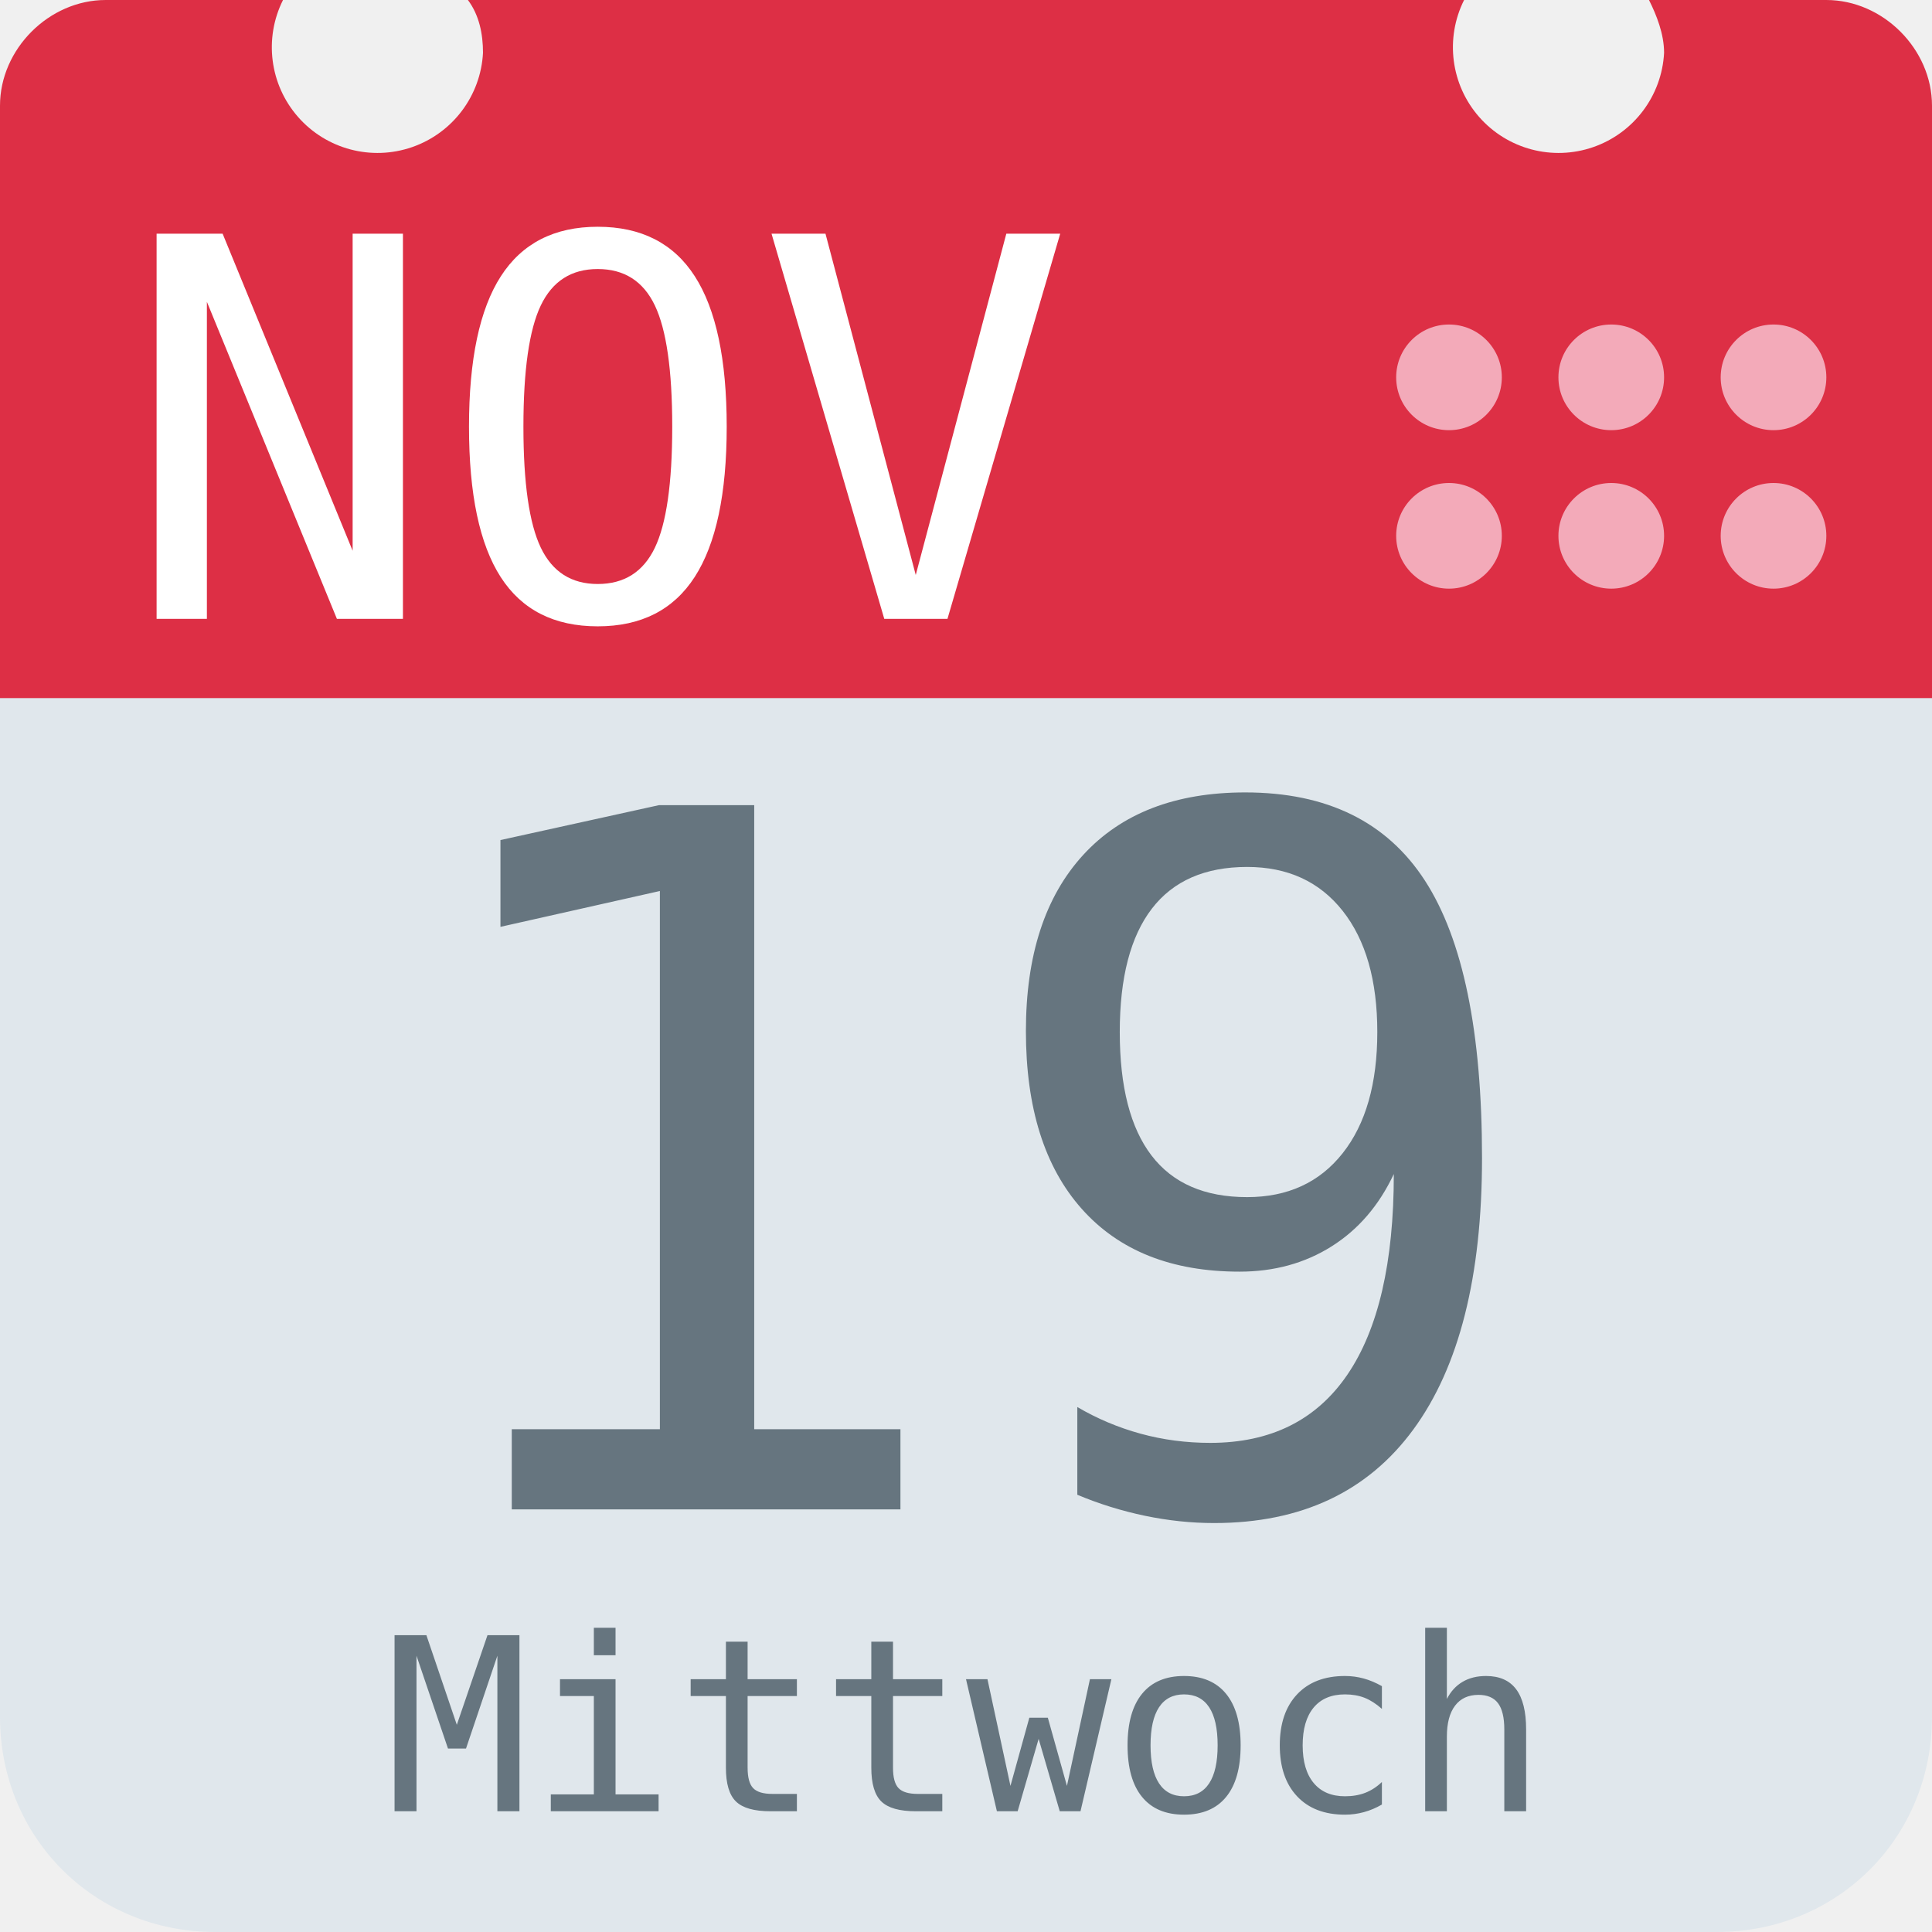
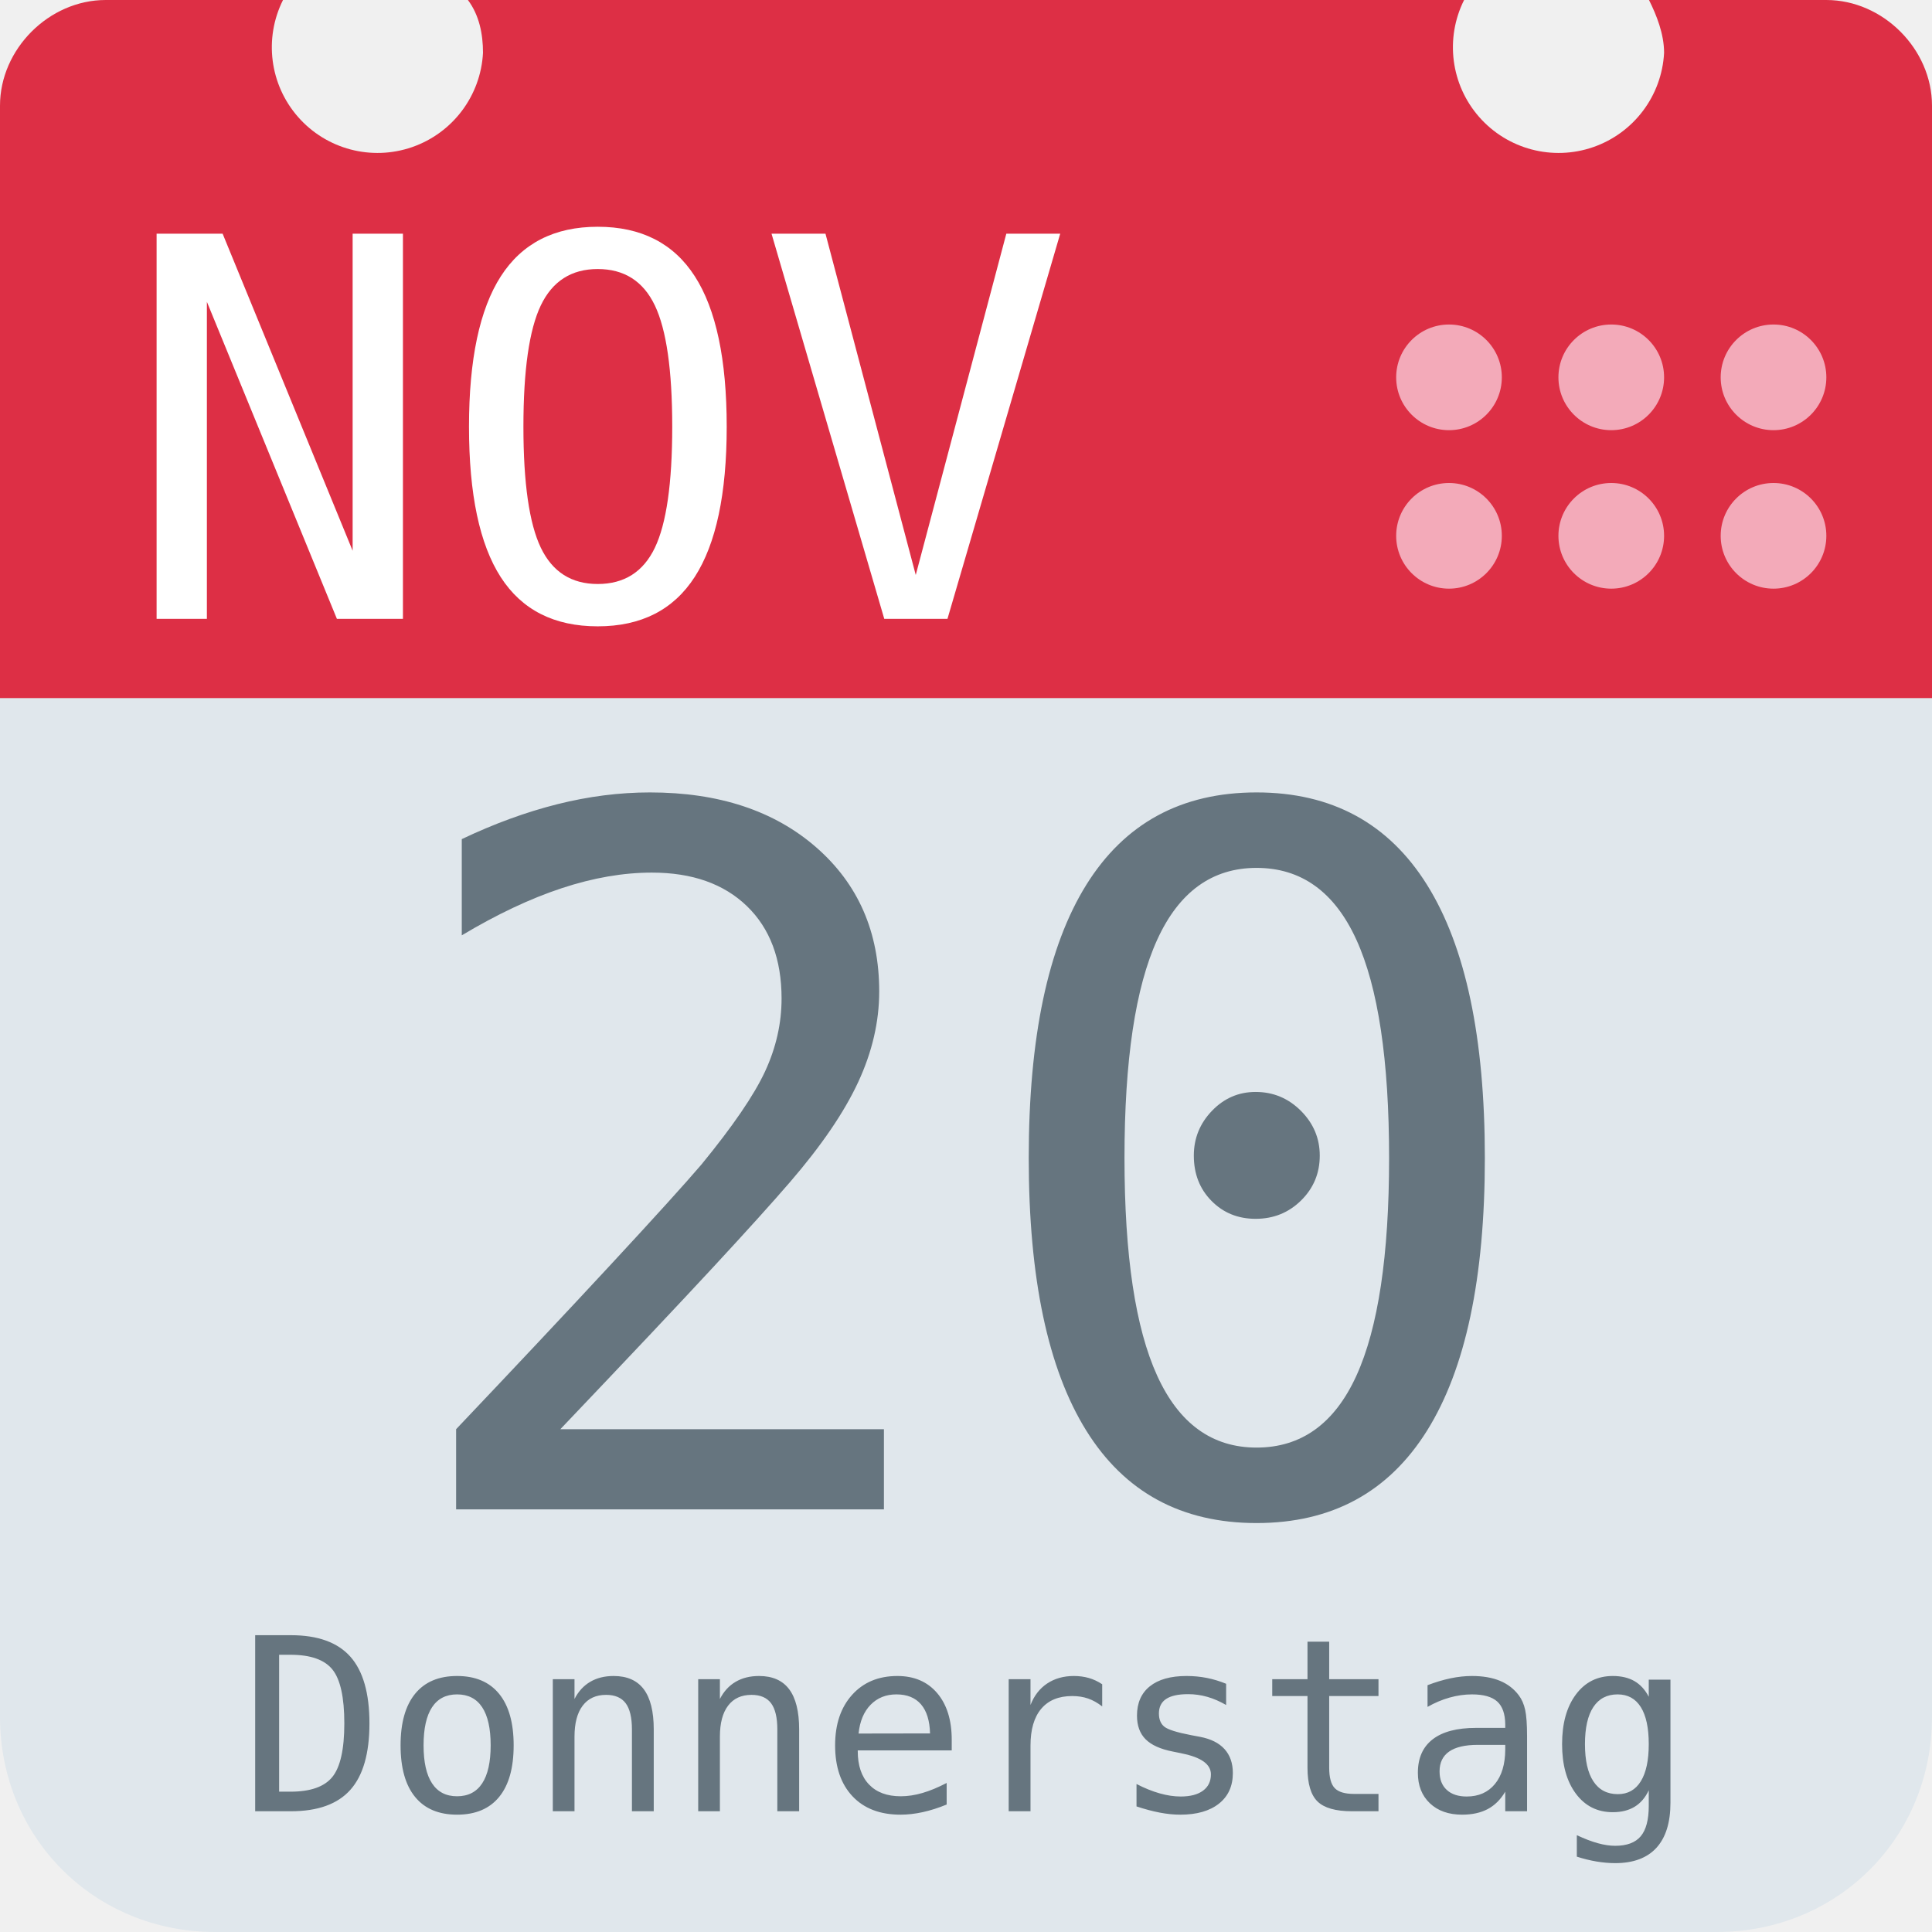
<svg xmlns="http://www.w3.org/2000/svg" aria-label="Calendar" role="img" viewBox="0 0 512 512">
  <path d="M512 455c0 32-25 57-57 57H57c-32 0-57-25-57-57V128c0-31 25-57 57-57h398c32 0 57 26 57 57z" fill="#e0e7ec" />
  <path d="M484 0h-47c2 4 4 9 4 14a28 28 0 1 1-53-14H124c3 4 4 9 4 14A28 28 0 1 1 75 0H28C13 0 0 13 0 28v157h512V28c0-15-13-28-28-28z" fill="#dd2f45" />
  <g fill="#f3aab9">
    <circle cx="470" cy="142" r="14" />
    <circle cx="470" cy="100" r="14" />
    <circle cx="427" cy="142" r="14" />
    <circle cx="427" cy="100" r="14" />
    <circle cx="384" cy="142" r="14" />
    <circle cx="384" cy="100" r="14" />
  </g>
  <text id="month" x="32" y="164" fill="#fff" font-family="monospace" font-size="140px" style="text-anchor: left">NOV</text>
-   <text id="day" x="256" y="400" fill="#66757f" font-family="monospace" font-size="256px" style="text-anchor: middle">19</text>
-   <text id="weekday" x="256" y="480" fill="#66757f" font-family="monospace" font-size="64px" style="text-anchor: middle">Mittwoch</text>
+   <text id="day" x="256" y="400" fill="#66757f" font-family="monospace" font-size="256px" style="text-anchor: middle">20</text>
+   <text id="weekday" x="256" y="480" fill="#66757f" font-family="monospace" font-size="64px" style="text-anchor: middle">Donnerstag</text>
</svg>
